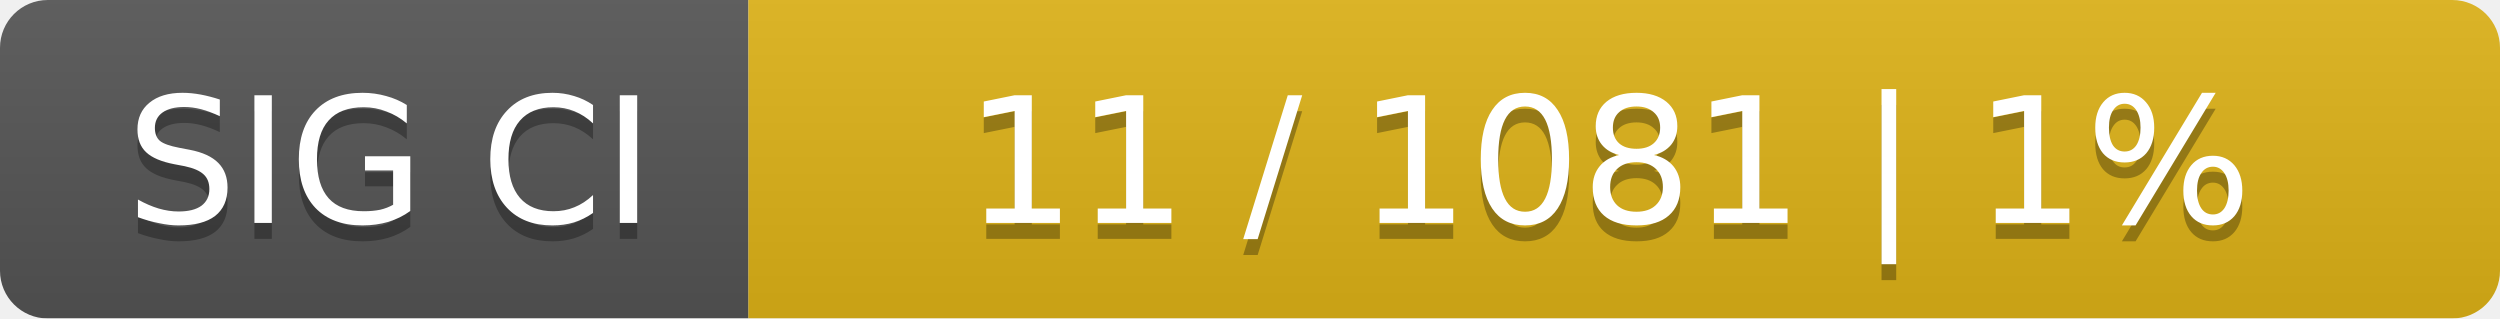
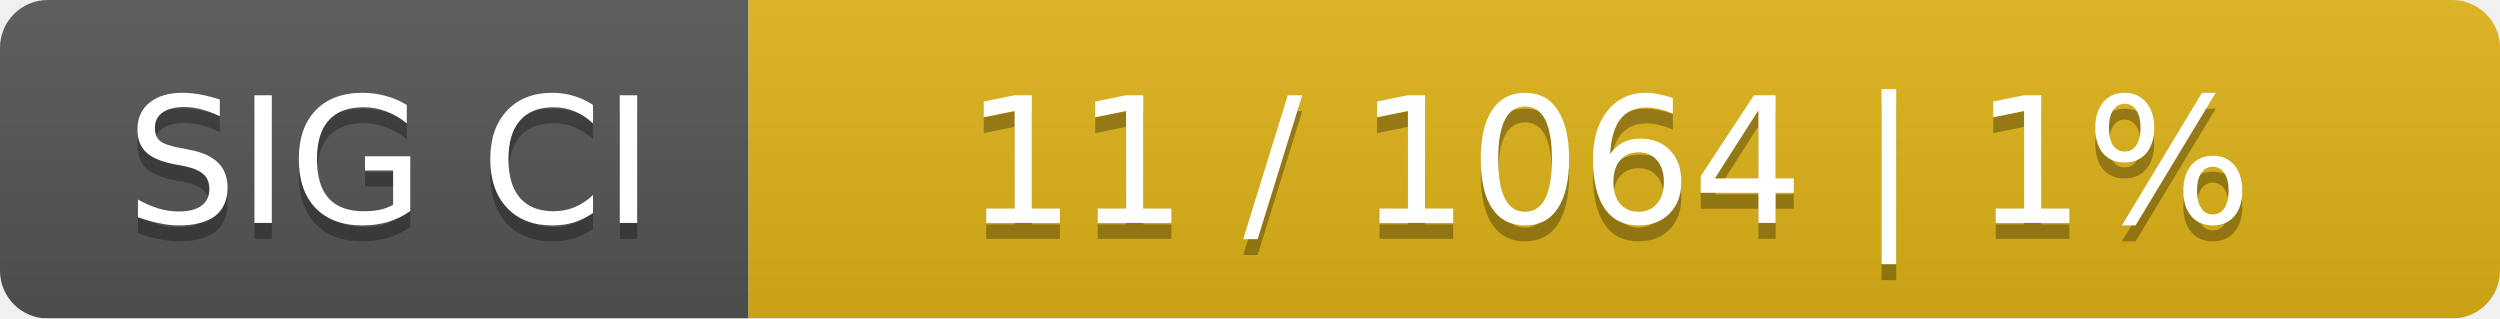
<svg xmlns="http://www.w3.org/2000/svg" width="157" height="20">
  <linearGradient id="smooth" x2="0" y2="100%">
    <stop offset="0" stop-color="#bbb" stop-opacity=".1" />
    <stop offset="1" stop-opacity=".1" />
  </linearGradient>
  <mask id="round">
    <rect width="157" height="20" rx="3" fill="#fff" />
  </mask>
  <g mask="url(#round)">
    <rect width="47" height="20" fill="#555" />
    <rect x="47" width="110" height="20" fill="#dfb317" />
    <rect width="157" height="20" fill="url(#smooth)" />
  </g>
  <g fill="#fff" text-anchor="middle" font-family="DejaVu Sans,Verdana,Geneva,sans-serif" font-size="11">
    <text x="24.5" y="15" fill="#010101" fill-opacity=".3">SIG CI</text>
    <text x="24.5" y="14">SIG CI</text>
-     <text x="101" y="15" fill="#010101" fill-opacity=".3">11 / 1081    |    1%</text>
-     <text x="101" y="14">11 / 1081    |    1%</text>
+     <text x="101" y="15" fill="#010101" fill-opacity=".3">11 / 1064    |    1%</text>
+     <text x="101" y="14">11 / 1064    |    1%</text>
  </g>
</svg>
